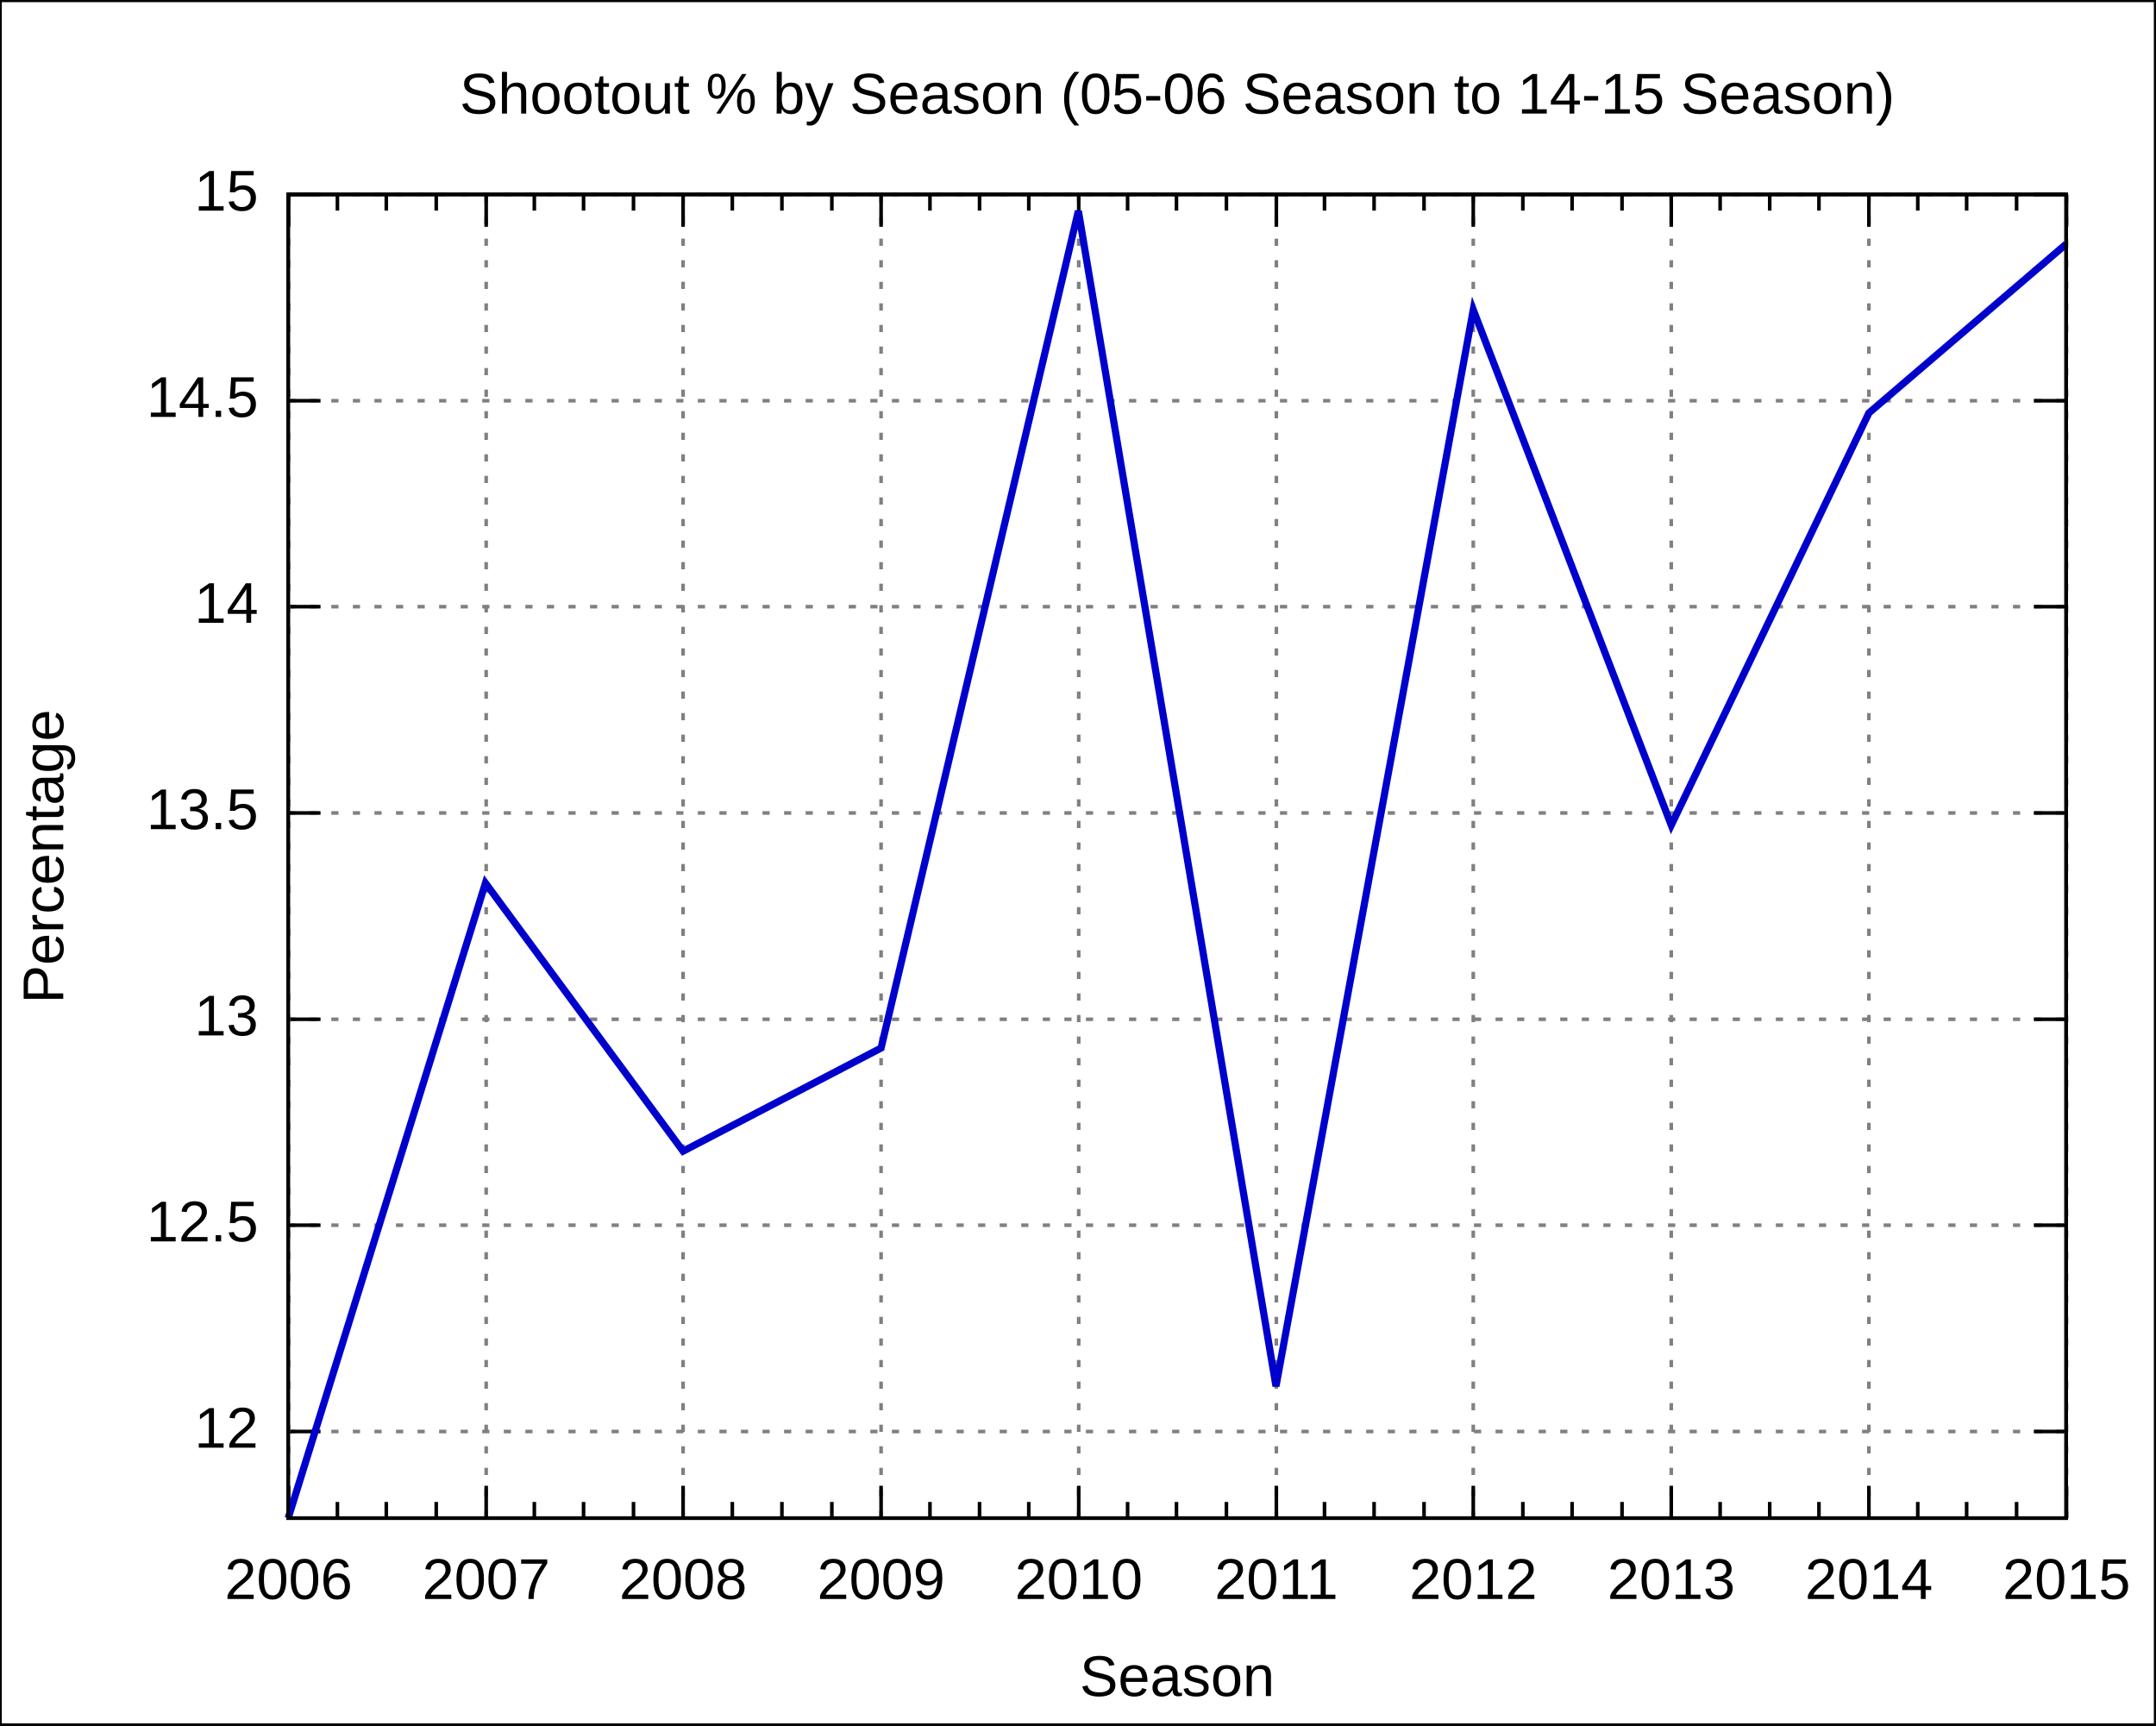
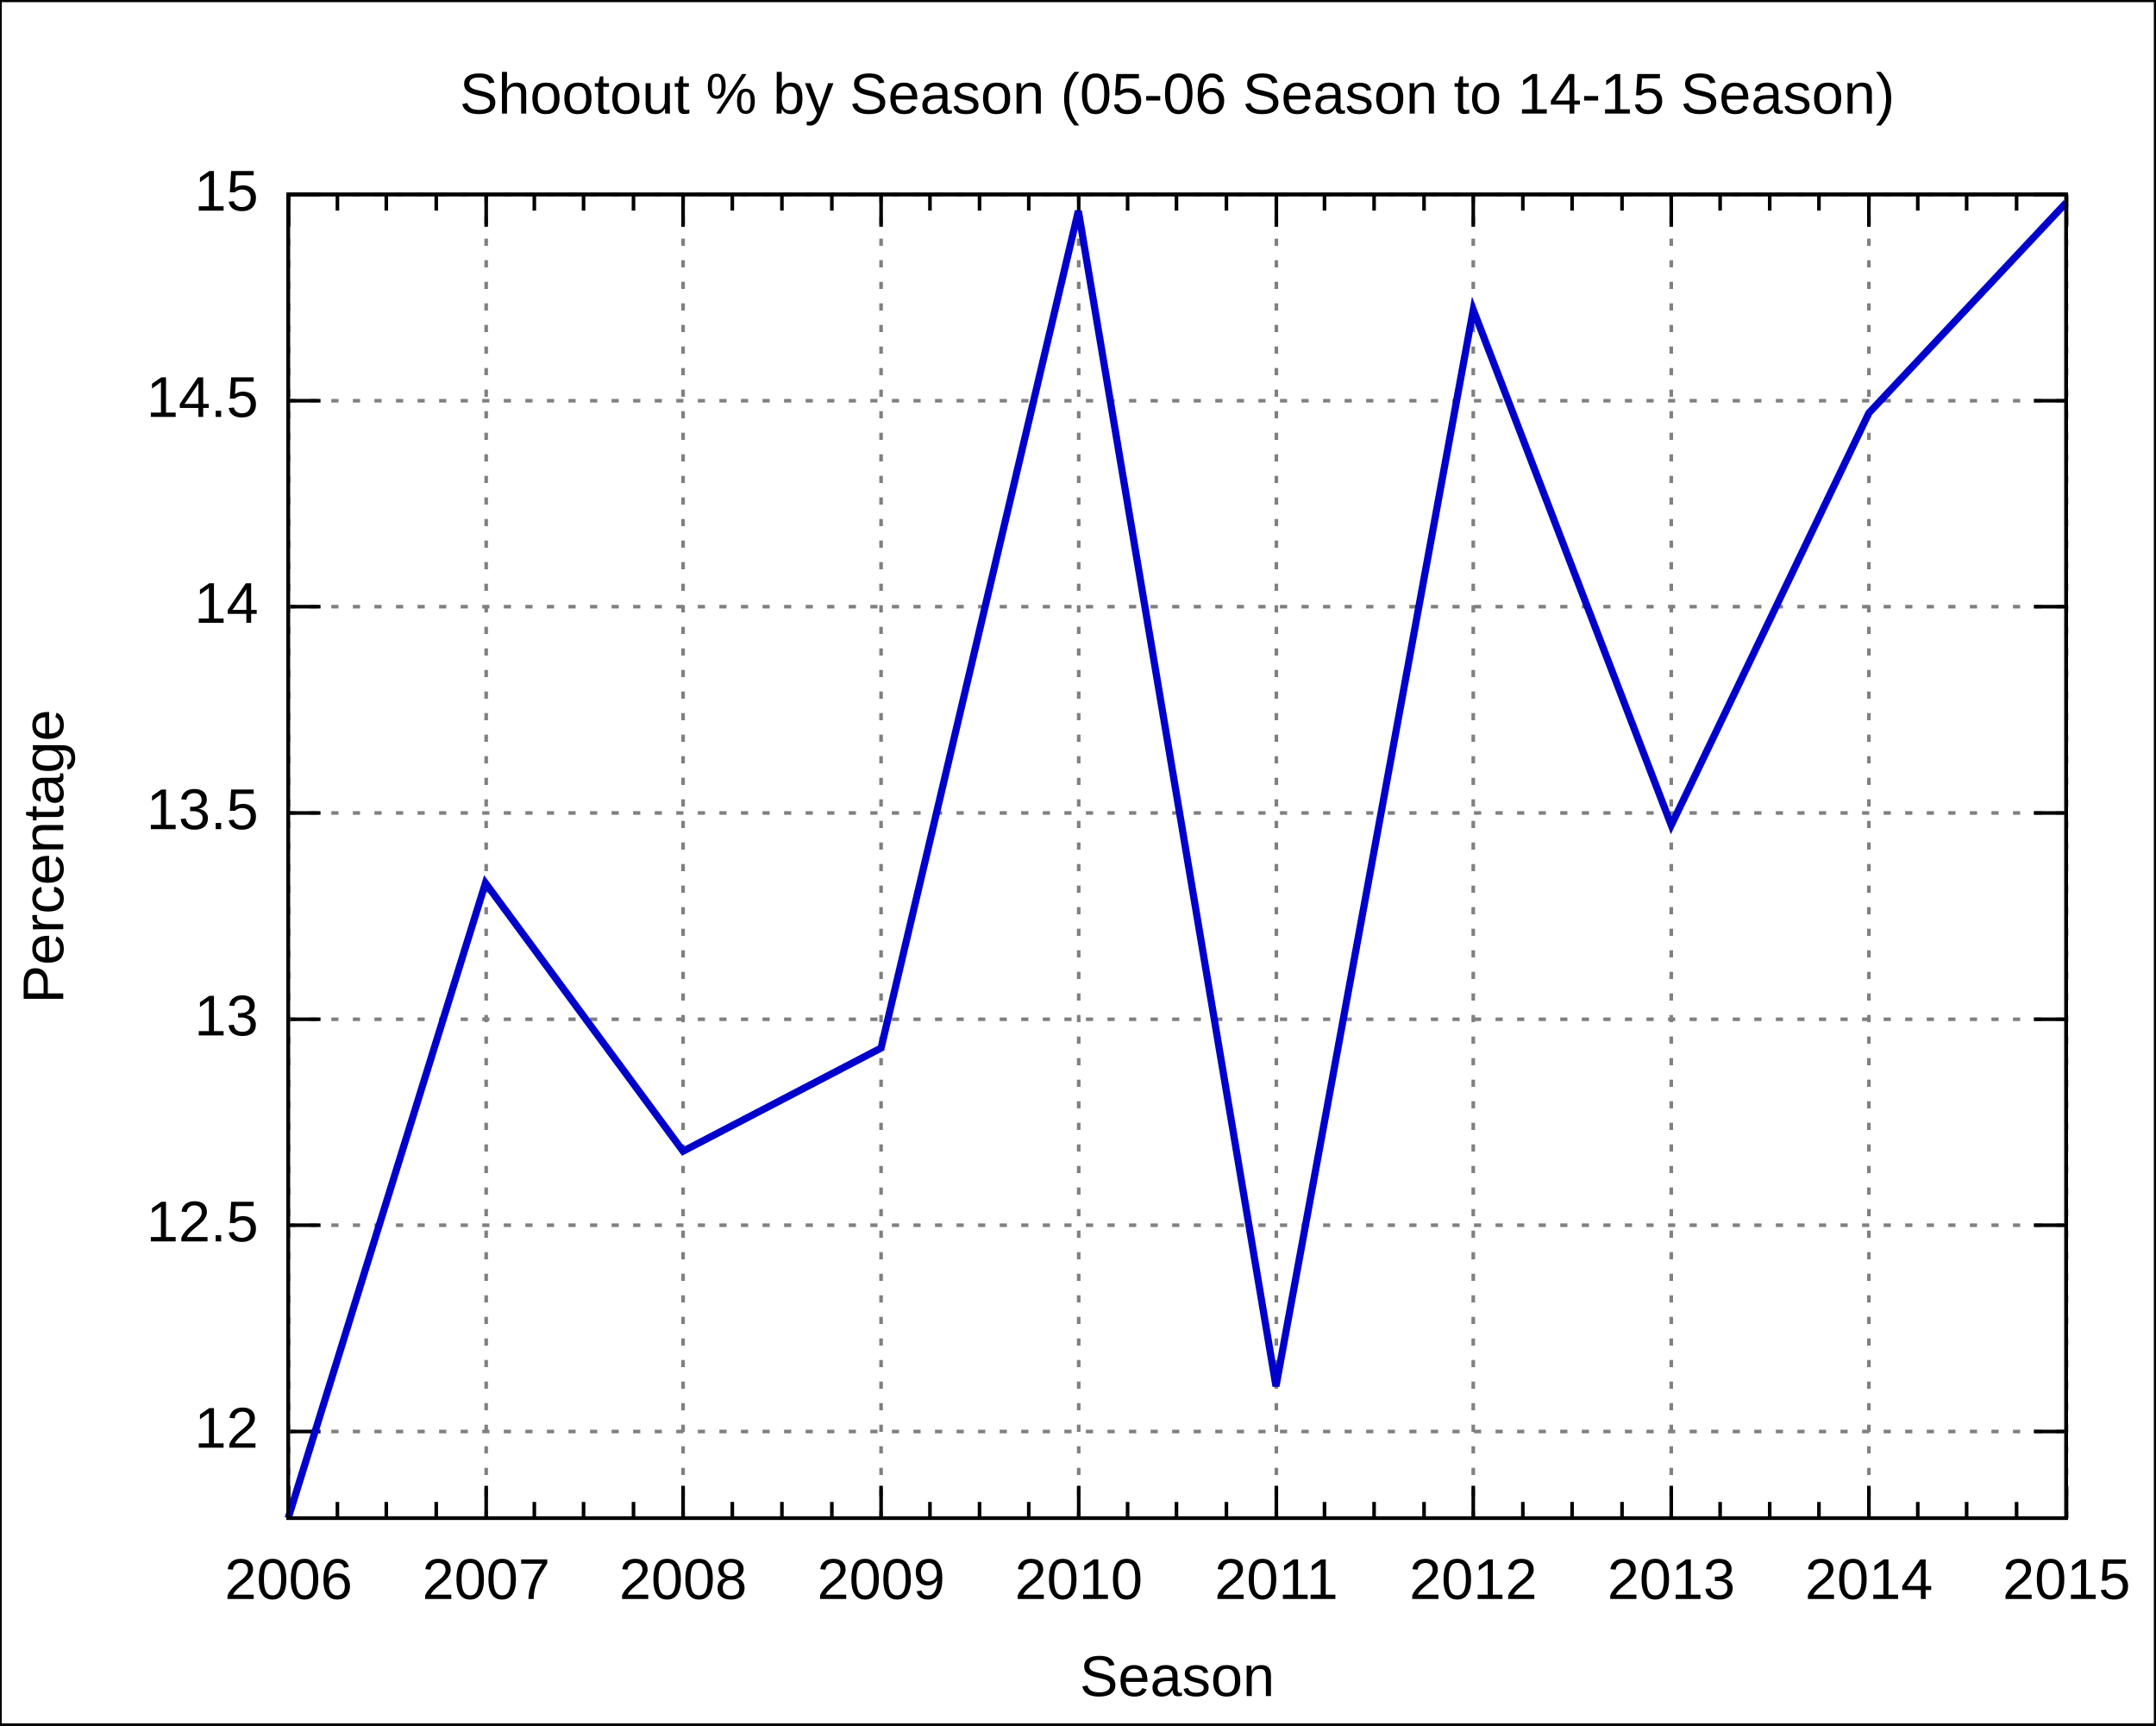
<svg xmlns="http://www.w3.org/2000/svg" xmlns:xlink="http://www.w3.org/1999/xlink" width="600" height="480" viewBox="0 0 600 480">
  <g id="gnuplot_canvas">
    <rect x="0" y="0" width="600" height="480" fill="none" />
    <defs>
      <circle id="gpDot" r="0.5" stroke-width="0.5" />
      <path id="gpPt0" stroke-width="0.222" stroke="currentColor" d="M-1,0 h2 M0,-1 v2" />
      <path id="gpPt1" stroke-width="0.222" stroke="currentColor" d="M-1,-1 L1,1 M1,-1 L-1,1" />
      <path id="gpPt2" stroke-width="0.222" stroke="currentColor" d="M-1,0 L1,0 M0,-1 L0,1 M-1,-1 L1,1 M-1,1 L1,-1" />
      <rect id="gpPt3" stroke-width="0.222" stroke="currentColor" x="-1" y="-1" width="2" height="2" />
      <rect id="gpPt4" stroke-width="0.222" stroke="currentColor" fill="currentColor" x="-1" y="-1" width="2" height="2" />
      <circle id="gpPt5" stroke-width="0.222" stroke="currentColor" cx="0" cy="0" r="1" />
      <use xlink:href="#gpPt5" id="gpPt6" fill="currentColor" stroke="none" />
      <path id="gpPt7" stroke-width="0.222" stroke="currentColor" d="M0,-1.33 L-1.33,0.67 L1.33,0.67 z" />
      <use xlink:href="#gpPt7" id="gpPt8" fill="currentColor" stroke="none" />
      <use xlink:href="#gpPt7" id="gpPt9" stroke="currentColor" transform="rotate(180)" />
      <use xlink:href="#gpPt9" id="gpPt10" fill="currentColor" stroke="none" />
      <use xlink:href="#gpPt3" id="gpPt11" stroke="currentColor" transform="rotate(45)" />
      <use xlink:href="#gpPt11" id="gpPt12" fill="currentColor" stroke="none" />
    </defs>
    <g style="fill:none; color:white; stroke:currentColor; stroke-width:1.00; stroke-linecap:butt; stroke-linejoin:miter">
</g>
    <g style="fill:none; color:black; stroke:currentColor; stroke-width:1.00; stroke-linecap:butt; stroke-linejoin:miter">
      <g style="stroke:none; shape-rendering:crispEdges">
        <polygon fill="rgb(255, 255, 255)" points="0.0,480.0 599.9,480.0 599.9,0.1 0.0,0.1 " />
      </g>
      <path stroke="black" d="M0.0,480.0 L0.0,0.1 L599.9,0.1 L599.9,480.0 L0.0,480.0  " />
    </g>
    <g style="fill:none; color:gray; stroke:currentColor; stroke-width:1.00; stroke-linecap:butt; stroke-linejoin:miter">
      <path stroke="gray" stroke-dasharray=" 2,4" class="gridline" d="M80.2,398.3 L575.0,398.3  " />
    </g>
    <g style="fill:none; color:black; stroke:currentColor; stroke-width:1.00; stroke-linecap:butt; stroke-linejoin:miter">
      <path stroke="black" d="M80.2,398.3 L89.2,398.3 M575.0,398.3 L566.0,398.3  " />
      <g transform="translate(71.9,402.8)" style="stroke:none; fill:black; font-family:Arial; font-size:12.00pt; text-anchor:end">
        <text> 12</text>
      </g>
    </g>
    <g style="fill:none; color:gray; stroke:currentColor; stroke-width:1.00; stroke-linecap:butt; stroke-linejoin:miter">
      <path stroke="gray" stroke-dasharray=" 2,4" class="gridline" d="M80.2,340.9 L575.0,340.9  " />
    </g>
    <g style="fill:none; color:black; stroke:currentColor; stroke-width:1.00; stroke-linecap:butt; stroke-linejoin:miter">
      <path stroke="black" d="M80.2,340.9 L89.2,340.9 M575.0,340.9 L566.0,340.9  " />
      <g transform="translate(71.9,345.4)" style="stroke:none; fill:black; font-family:Arial; font-size:12.00pt; text-anchor:end">
        <text> 12.5</text>
      </g>
    </g>
    <g style="fill:none; color:gray; stroke:currentColor; stroke-width:1.00; stroke-linecap:butt; stroke-linejoin:miter">
      <path stroke="gray" stroke-dasharray=" 2,4" class="gridline" d="M80.2,283.6 L575.0,283.6  " />
    </g>
    <g style="fill:none; color:black; stroke:currentColor; stroke-width:1.00; stroke-linecap:butt; stroke-linejoin:miter">
      <path stroke="black" d="M80.2,283.6 L89.2,283.6 M575.0,283.6 L566.0,283.6  " />
      <g transform="translate(71.9,288.1)" style="stroke:none; fill:black; font-family:Arial; font-size:12.00pt; text-anchor:end">
        <text> 13</text>
      </g>
    </g>
    <g style="fill:none; color:gray; stroke:currentColor; stroke-width:1.00; stroke-linecap:butt; stroke-linejoin:miter">
      <path stroke="gray" stroke-dasharray=" 2,4" class="gridline" d="M80.2,226.2 L575.0,226.2  " />
    </g>
    <g style="fill:none; color:black; stroke:currentColor; stroke-width:1.00; stroke-linecap:butt; stroke-linejoin:miter">
      <path stroke="black" d="M80.2,226.2 L89.2,226.2 M575.0,226.2 L566.0,226.2  " />
      <g transform="translate(71.9,230.7)" style="stroke:none; fill:black; font-family:Arial; font-size:12.00pt; text-anchor:end">
        <text> 13.5</text>
      </g>
    </g>
    <g style="fill:none; color:gray; stroke:currentColor; stroke-width:1.00; stroke-linecap:butt; stroke-linejoin:miter">
      <path stroke="gray" stroke-dasharray=" 2,4" class="gridline" d="M80.2,168.8 L575.0,168.8  " />
    </g>
    <g style="fill:none; color:black; stroke:currentColor; stroke-width:1.00; stroke-linecap:butt; stroke-linejoin:miter">
      <path stroke="black" d="M80.2,168.8 L89.2,168.8 M575.0,168.8 L566.0,168.8  " />
      <g transform="translate(71.9,173.3)" style="stroke:none; fill:black; font-family:Arial; font-size:12.00pt; text-anchor:end">
        <text> 14</text>
      </g>
    </g>
    <g style="fill:none; color:gray; stroke:currentColor; stroke-width:1.00; stroke-linecap:butt; stroke-linejoin:miter">
      <path stroke="gray" stroke-dasharray=" 2,4" class="gridline" d="M80.2,111.5 L575.0,111.5  " />
    </g>
    <g style="fill:none; color:black; stroke:currentColor; stroke-width:1.00; stroke-linecap:butt; stroke-linejoin:miter">
      <path stroke="black" d="M80.2,111.5 L89.2,111.5 M575.0,111.5 L566.0,111.5  " />
      <g transform="translate(71.9,116.0)" style="stroke:none; fill:black; font-family:Arial; font-size:12.00pt; text-anchor:end">
        <text> 14.5</text>
      </g>
    </g>
    <g style="fill:none; color:gray; stroke:currentColor; stroke-width:1.00; stroke-linecap:butt; stroke-linejoin:miter">
      <path stroke="gray" stroke-dasharray=" 2,4" class="gridline" d="M80.2,54.1 L575.0,54.1  " />
    </g>
    <g style="fill:none; color:black; stroke:currentColor; stroke-width:1.00; stroke-linecap:butt; stroke-linejoin:miter">
      <path stroke="black" d="M80.2,54.1 L89.2,54.1 M575.0,54.1 L566.0,54.1  " />
      <g transform="translate(71.9,58.6)" style="stroke:none; fill:black; font-family:Arial; font-size:12.00pt; text-anchor:end">
        <text> 15</text>
      </g>
    </g>
    <g style="fill:none; color:gray; stroke:currentColor; stroke-width:1.00; stroke-linecap:butt; stroke-linejoin:miter">
      <path stroke="gray" stroke-dasharray=" 2,4" class="gridline" d="M80.3,422.4 L80.3,54.1  " />
    </g>
    <g style="fill:none; color:black; stroke:currentColor; stroke-width:1.00; stroke-linecap:butt; stroke-linejoin:miter">
      <path stroke="black" d="M80.3,422.4 L80.3,413.4 M80.3,54.1 L80.3,63.1  " />
      <g transform="translate(80.3,444.9)" style="stroke:none; fill:black; font-family:Arial; font-size:12.00pt; text-anchor:middle">
        <text>2006</text>
      </g>
      <path stroke="black" d="M93.9,422.4 L93.9,417.9 M93.9,54.1 L93.9,58.6 M107.5,422.4 L107.5,417.9 M107.5,54.1 L107.5,58.6    M121.4,422.4 L121.4,417.9 M121.4,54.1 L121.4,58.6  " />
    </g>
    <g style="fill:none; color:gray; stroke:currentColor; stroke-width:1.00; stroke-linecap:butt; stroke-linejoin:miter">
      <path stroke="gray" stroke-dasharray=" 2,4" class="gridline" d="M135.3,422.4 L135.3,54.1  " />
    </g>
    <g style="fill:none; color:black; stroke:currentColor; stroke-width:1.00; stroke-linecap:butt; stroke-linejoin:miter">
      <path stroke="black" d="M135.3,422.4 L135.3,413.4 M135.3,54.1 L135.3,63.1  " />
      <g transform="translate(135.3,444.9)" style="stroke:none; fill:black; font-family:Arial; font-size:12.00pt; text-anchor:middle">
        <text>2007</text>
      </g>
      <path stroke="black" d="M148.7,422.4 L148.7,417.9 M148.7,54.1 L148.7,58.6 M162.4,422.4 L162.4,417.9 M162.4,54.1 L162.4,58.6    M176.3,422.4 L176.3,417.9 M176.3,54.1 L176.3,58.6  " />
    </g>
    <g style="fill:none; color:gray; stroke:currentColor; stroke-width:1.00; stroke-linecap:butt; stroke-linejoin:miter">
      <path stroke="gray" stroke-dasharray=" 2,4" class="gridline" d="M190.1,422.4 L190.1,54.1  " />
    </g>
    <g style="fill:none; color:black; stroke:currentColor; stroke-width:1.00; stroke-linecap:butt; stroke-linejoin:miter">
      <path stroke="black" d="M190.1,422.4 L190.1,413.4 M190.1,54.1 L190.1,63.1  " />
      <g transform="translate(190.1,444.9)" style="stroke:none; fill:black; font-family:Arial; font-size:12.00pt; text-anchor:middle">
        <text>2008</text>
      </g>
      <path stroke="black" d="M203.8,422.4 L203.8,417.9 M203.8,54.1 L203.8,58.6 M217.6,422.4 L217.6,417.9 M217.6,54.1 L217.6,58.6    M231.5,422.4 L231.5,417.9 M231.5,54.1 L231.5,58.6  " />
    </g>
    <g style="fill:none; color:gray; stroke:currentColor; stroke-width:1.00; stroke-linecap:butt; stroke-linejoin:miter">
      <path stroke="gray" stroke-dasharray=" 2,4" class="gridline" d="M245.2,422.4 L245.2,54.1  " />
    </g>
    <g style="fill:none; color:black; stroke:currentColor; stroke-width:1.00; stroke-linecap:butt; stroke-linejoin:miter">
      <path stroke="black" d="M245.2,422.4 L245.2,413.4 M245.2,54.1 L245.2,63.1  " />
      <g transform="translate(245.2,444.9)" style="stroke:none; fill:black; font-family:Arial; font-size:12.00pt; text-anchor:middle">
        <text>2009</text>
      </g>
      <path stroke="black" d="M258.8,422.4 L258.8,417.9 M258.8,54.1 L258.8,58.6 M272.6,422.4 L272.6,417.9 M272.6,54.1 L272.6,58.6    M286.3,422.4 L286.3,417.9 M286.3,54.1 L286.3,58.6  " />
    </g>
    <g style="fill:none; color:gray; stroke:currentColor; stroke-width:1.00; stroke-linecap:butt; stroke-linejoin:miter">
      <path stroke="gray" stroke-dasharray=" 2,4" class="gridline" d="M300.2,422.4 L300.2,54.1  " />
    </g>
    <g style="fill:none; color:black; stroke:currentColor; stroke-width:1.00; stroke-linecap:butt; stroke-linejoin:miter">
      <path stroke="black" d="M300.2,422.4 L300.2,413.4 M300.2,54.1 L300.2,63.1  " />
      <g transform="translate(300.2,444.9)" style="stroke:none; fill:black; font-family:Arial; font-size:12.00pt; text-anchor:middle">
        <text>2010</text>
      </g>
      <path stroke="black" d="M313.8,422.4 L313.8,417.9 M313.8,54.1 L313.8,58.6 M327.4,422.4 L327.4,417.9 M327.4,54.1 L327.4,58.6    M341.3,422.4 L341.3,417.9 M341.3,54.1 L341.3,58.6  " />
    </g>
    <g style="fill:none; color:gray; stroke:currentColor; stroke-width:1.00; stroke-linecap:butt; stroke-linejoin:miter">
      <path stroke="gray" stroke-dasharray=" 2,4" class="gridline" d="M355.2,422.4 L355.2,54.1  " />
    </g>
    <g style="fill:none; color:black; stroke:currentColor; stroke-width:1.00; stroke-linecap:butt; stroke-linejoin:miter">
      <path stroke="black" d="M355.2,422.4 L355.2,413.4 M355.2,54.1 L355.2,63.1  " />
      <g transform="translate(355.2,444.9)" style="stroke:none; fill:black; font-family:Arial; font-size:12.00pt; text-anchor:middle">
        <text>2011</text>
      </g>
      <path stroke="black" d="M368.6,422.4 L368.6,417.9 M368.6,54.1 L368.6,58.6 M382.4,422.4 L382.4,417.9 M382.4,54.1 L382.4,58.6    M396.3,422.4 L396.3,417.9 M396.3,54.1 L396.3,58.6  " />
    </g>
    <g style="fill:none; color:gray; stroke:currentColor; stroke-width:1.00; stroke-linecap:butt; stroke-linejoin:miter">
      <path stroke="gray" stroke-dasharray=" 2,4" class="gridline" d="M410.0,422.4 L410.0,54.1  " />
    </g>
    <g style="fill:none; color:black; stroke:currentColor; stroke-width:1.00; stroke-linecap:butt; stroke-linejoin:miter">
      <path stroke="black" d="M410.0,422.4 L410.0,413.4 M410.0,54.1 L410.0,63.1  " />
      <g transform="translate(410.0,444.9)" style="stroke:none; fill:black; font-family:Arial; font-size:12.00pt; text-anchor:middle">
        <text>2012</text>
      </g>
      <path stroke="black" d="M423.8,422.4 L423.8,417.9 M423.8,54.1 L423.8,58.6 M437.5,422.4 L437.5,417.9 M437.5,54.1 L437.5,58.6    M451.4,422.4 L451.4,417.9 M451.4,54.1 L451.4,58.6  " />
    </g>
    <g style="fill:none; color:gray; stroke:currentColor; stroke-width:1.00; stroke-linecap:butt; stroke-linejoin:miter">
      <path stroke="gray" stroke-dasharray=" 2,4" class="gridline" d="M465.1,422.4 L465.1,54.1  " />
    </g>
    <g style="fill:none; color:black; stroke:currentColor; stroke-width:1.00; stroke-linecap:butt; stroke-linejoin:miter">
      <path stroke="black" d="M465.1,422.4 L465.1,413.4 M465.1,54.1 L465.1,63.1  " />
      <g transform="translate(465.1,444.9)" style="stroke:none; fill:black; font-family:Arial; font-size:12.00pt; text-anchor:middle">
        <text>2013</text>
      </g>
      <path stroke="black" d="M478.7,422.4 L478.7,417.9 M478.7,54.1 L478.7,58.6 M492.5,422.4 L492.5,417.9 M492.5,54.1 L492.5,58.6    M506.2,422.4 L506.2,417.9 M506.2,54.1 L506.2,58.6  " />
    </g>
    <g style="fill:none; color:gray; stroke:currentColor; stroke-width:1.00; stroke-linecap:butt; stroke-linejoin:miter">
      <path stroke="gray" stroke-dasharray=" 2,4" class="gridline" d="M520.1,422.4 L520.1,63.1 L520.1,54.1  " />
    </g>
    <g style="fill:none; color:black; stroke:currentColor; stroke-width:1.00; stroke-linecap:butt; stroke-linejoin:miter">
      <path stroke="black" d="M520.1,422.4 L520.1,413.4 M520.1,54.1 L520.1,63.1  " />
      <g transform="translate(520.1,444.9)" style="stroke:none; fill:black; font-family:Arial; font-size:12.00pt; text-anchor:middle">
        <text>2014</text>
      </g>
      <path stroke="black" d="M533.7,422.4 L533.7,417.9 M533.7,54.1 L533.7,58.6 M547.3,422.4 L547.3,417.9 M547.3,54.1 L547.3,58.6    M561.2,422.4 L561.2,417.9 M561.2,54.1 L561.2,58.6  " />
    </g>
    <g style="fill:none; color:gray; stroke:currentColor; stroke-width:1.00; stroke-linecap:butt; stroke-linejoin:miter">
      <path stroke="gray" stroke-dasharray=" 2,4" class="gridline" d="M575.1,422.4 L575.1,54.1  " />
    </g>
    <g style="fill:none; color:black; stroke:currentColor; stroke-width:1.00; stroke-linecap:butt; stroke-linejoin:miter">
      <path stroke="black" d="M575.1,422.4 L575.1,413.4 M575.1,54.1 L575.1,63.1  " />
      <g transform="translate(575.1,444.9)" style="stroke:none; fill:black; font-family:Arial; font-size:12.00pt; text-anchor:middle">
        <text>2015</text>
      </g>
      <path stroke="black" d="M80.2,54.1 L80.2,422.4 L575.0,422.4 L575.0,54.1 L80.2,54.1 Z  " />
      <g transform="translate(17.6,238.3) rotate(270)" style="stroke:none; fill:black; font-family:Arial; font-size:12.00pt; text-anchor:middle">
        <text>Percentage</text>
      </g>
      <g transform="translate(327.6,471.9)" style="stroke:none; fill:black; font-family:Arial; font-size:12.00pt; text-anchor:middle">
        <text>Season</text>
      </g>
      <g transform="translate(327.6,31.6)" style="stroke:none; fill:black; font-family:Arial; font-size:12.00pt; text-anchor:middle">
        <text>Shootout % by Season (05-06 Season to 14-15 Season)</text>
      </g>
    </g>
    <g id="gnuplot_plot_1">
      <g style="fill:none; color:white; stroke:black; stroke-width:2.00; stroke-linecap:butt; stroke-linejoin:miter">
</g>
      <g style="fill:none; color:red; stroke:currentColor; stroke-width:2.00; stroke-linecap:butt; stroke-linejoin:miter">
-         <path stroke="rgb(  0,   0, 205)" d="M575.0,67.9 L520.1,114.9 L465.1,229.6 L410.0,86.2 L355.1,385.7 L300.1,58.7 L245.2,291.6 L190.1,320.3    L135.1,245.7 L80.2,422.4  " />
+         <path stroke="rgb(  0,   0, 205)" d="M575.0,56.4 L520.1,114.9 L465.1,229.6 L410.0,86.2 L355.1,385.7 L300.1,58.7 L245.2,291.6 L190.1,320.3    L135.1,245.7 L80.2,422.4  " />
      </g>
    </g>
    <g style="fill:none; color:white; stroke:rgb(  0,   0, 205); stroke-width:1.00; stroke-linecap:butt; stroke-linejoin:miter">
</g>
    <g style="fill:none; color:black; stroke:currentColor; stroke-width:1.00; stroke-linecap:butt; stroke-linejoin:miter">
      <path stroke="black" d="M80.2,54.1 L80.2,422.4 L575.0,422.4 L575.0,54.1 L80.2,54.1 Z  " />
    </g>
  </g>
</svg>
